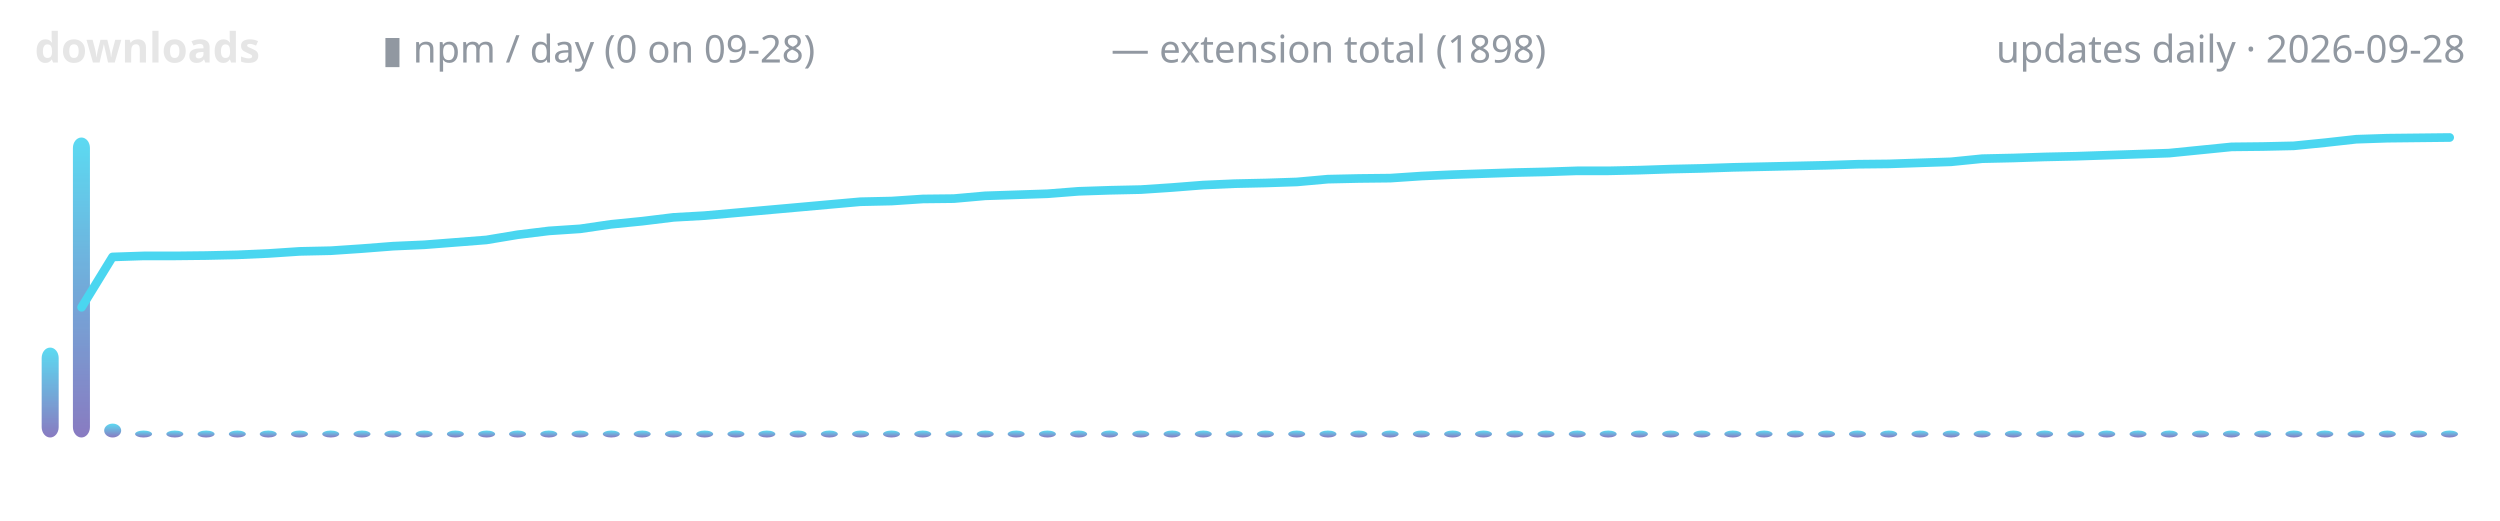
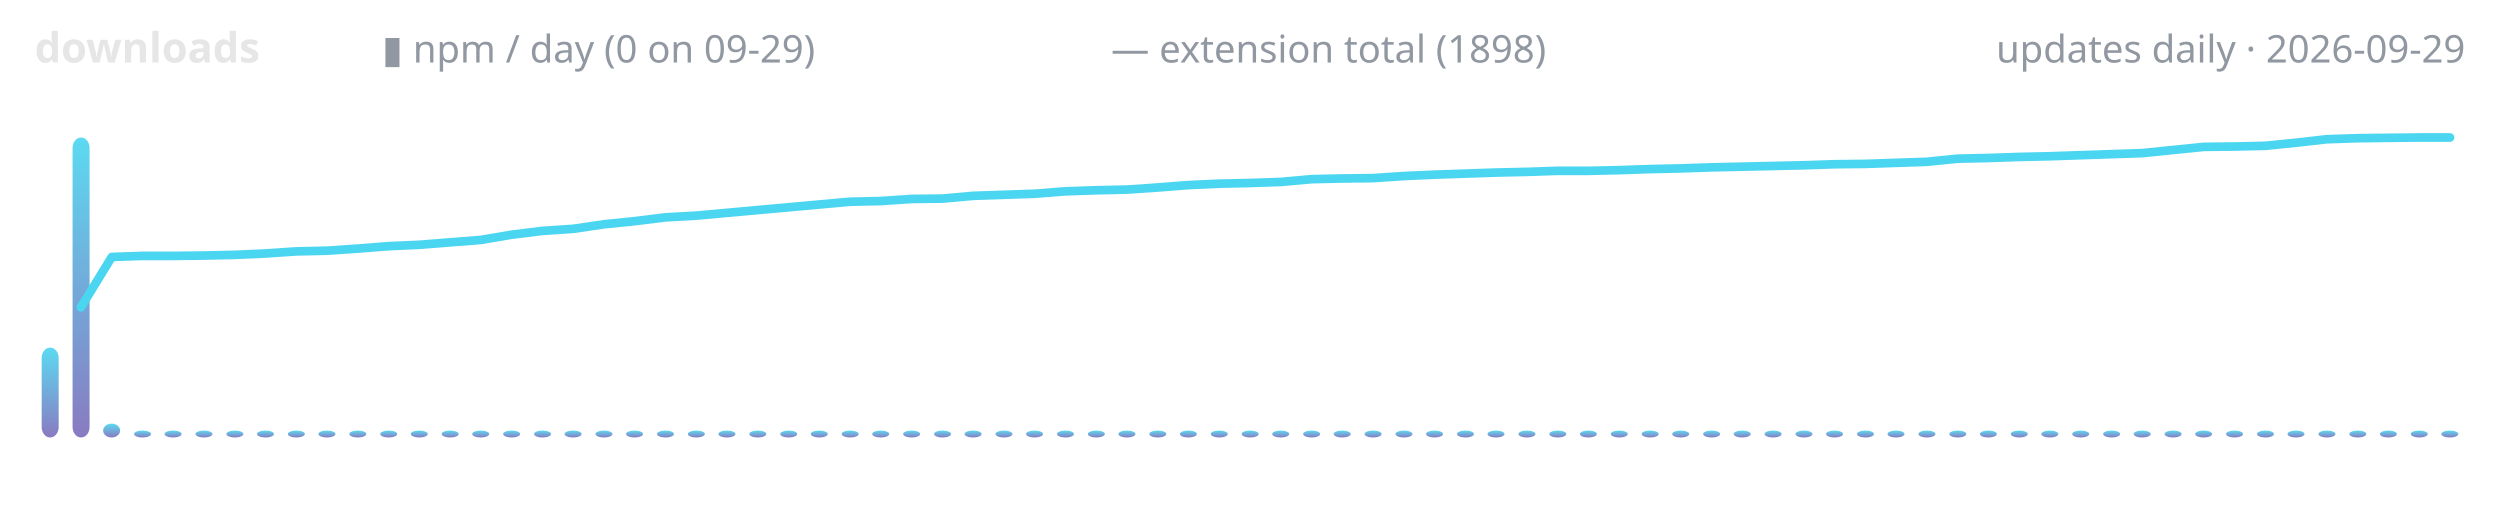
<svg xmlns="http://www.w3.org/2000/svg" width="720" height="150" viewBox="0 0 720 150" role="img" aria-label="lodestone downloads over time">
  <defs>
    <linearGradient id="g" x1="0" y1="1" x2="0" y2="0">
      <stop offset="0" stop-color="#7c6cba" />
      <stop offset="1" stop-color="#4ad6f0" />
    </linearGradient>
  </defs>
  <text x="10" y="18" font-family="ui-sans-serif,system-ui,sans-serif" font-size="12" font-weight="600" fill="#e6e6e6" text-anchor="start">downloads</text>
-   <text x="110" y="18" font-family="ui-sans-serif,system-ui,sans-serif" font-size="11" font-weight="400" fill="#9198a1" text-anchor="start">▮ npm / day (0 on 09-28)</text>
+   <text x="110" y="18" font-family="ui-sans-serif,system-ui,sans-serif" font-size="11" font-weight="400" fill="#9198a1" text-anchor="start">▮ npm / day (0 on 09-29)</text>
  <text x="320" y="18" font-family="ui-sans-serif,system-ui,sans-serif" font-size="11" font-weight="400" fill="#9198a1" text-anchor="start">— extension total (1898)</text>
-   <text x="710" y="18" font-family="ui-sans-serif,system-ui,sans-serif" font-size="11" font-weight="400" fill="#9198a1" text-anchor="end">updates daily · 2026-09-28</text>
+   <text x="710" y="18" font-family="ui-sans-serif,system-ui,sans-serif" font-size="11" font-weight="400" fill="#9198a1" text-anchor="end">updates daily · 2026-09-29</text>
  <rect x="12.0" y="100.1" width="4.9" height="25.9" rx="3" fill="url(#g)" opacity="0.9" />
-   <rect x="21.0" y="39.6" width="4.9" height="86.4" rx="3" fill="url(#g)" opacity="0.9" />
-   <rect x="30.0" y="122.0" width="4.9" height="4.0" rx="3" fill="url(#g)" opacity="0.9" />
-   <rect x="38.9" y="124.0" width="4.9" height="2.0" rx="3" fill="url(#g)" opacity="0.9" />
-   <rect x="47.9" y="124.0" width="4.9" height="2.0" rx="3" fill="url(#g)" opacity="0.9" />
-   <rect x="56.9" y="124.0" width="4.9" height="2.0" rx="3" fill="url(#g)" opacity="0.9" />
-   <rect x="65.9" y="124.0" width="4.9" height="2.0" rx="3" fill="url(#g)" opacity="0.9" />
-   <rect x="74.8" y="124.0" width="4.9" height="2.0" rx="3" fill="url(#g)" opacity="0.9" />
-   <rect x="83.8" y="124.0" width="4.9" height="2.0" rx="3" fill="url(#g)" opacity="0.9" />
-   <rect x="92.8" y="124.0" width="4.9" height="2.0" rx="3" fill="url(#g)" opacity="0.9" />
-   <rect x="101.8" y="124.0" width="4.9" height="2.0" rx="3" fill="url(#g)" opacity="0.9" />
-   <rect x="110.7" y="124.0" width="4.9" height="2.0" rx="3" fill="url(#g)" opacity="0.9" />
-   <rect x="119.7" y="124.0" width="4.9" height="2.0" rx="3" fill="url(#g)" opacity="0.9" />
-   <rect x="128.7" y="124.0" width="4.9" height="2.0" rx="3" fill="url(#g)" opacity="0.9" />
-   <rect x="137.7" y="124.0" width="4.9" height="2.0" rx="3" fill="url(#g)" opacity="0.9" />
-   <rect x="146.6" y="124.0" width="4.9" height="2.0" rx="3" fill="url(#g)" opacity="0.9" />
-   <rect x="155.6" y="124.0" width="4.9" height="2.0" rx="3" fill="url(#g)" opacity="0.9" />
-   <rect x="164.6" y="124.0" width="4.9" height="2.0" rx="3" fill="url(#g)" opacity="0.9" />
-   <rect x="173.6" y="124.0" width="4.9" height="2.0" rx="3" fill="url(#g)" opacity="0.9" />
-   <rect x="182.5" y="124.0" width="4.9" height="2.0" rx="3" fill="url(#g)" opacity="0.9" />
-   <rect x="191.5" y="124.0" width="4.9" height="2.0" rx="3" fill="url(#g)" opacity="0.9" />
-   <rect x="200.5" y="124.0" width="4.9" height="2.0" rx="3" fill="url(#g)" opacity="0.9" />
-   <rect x="209.5" y="124.0" width="4.9" height="2.0" rx="3" fill="url(#g)" opacity="0.9" />
-   <rect x="218.4" y="124.0" width="4.9" height="2.0" rx="3" fill="url(#g)" opacity="0.9" />
-   <rect x="227.4" y="124.0" width="4.9" height="2.0" rx="3" fill="url(#g)" opacity="0.9" />
-   <rect x="236.4" y="124.0" width="4.9" height="2.0" rx="3" fill="url(#g)" opacity="0.9" />
-   <rect x="245.4" y="124.0" width="4.9" height="2.0" rx="3" fill="url(#g)" opacity="0.9" />
-   <rect x="254.3" y="124.0" width="4.9" height="2.0" rx="3" fill="url(#g)" opacity="0.9" />
-   <rect x="263.3" y="124.0" width="4.9" height="2.0" rx="3" fill="url(#g)" opacity="0.9" />
-   <rect x="272.3" y="124.0" width="4.9" height="2.0" rx="3" fill="url(#g)" opacity="0.9" />
-   <rect x="281.3" y="124.0" width="4.9" height="2.0" rx="3" fill="url(#g)" opacity="0.9" />
-   <rect x="290.2" y="124.0" width="4.9" height="2.0" rx="3" fill="url(#g)" opacity="0.9" />
-   <rect x="299.2" y="124.0" width="4.9" height="2.0" rx="3" fill="url(#g)" opacity="0.9" />
-   <rect x="308.2" y="124.0" width="4.9" height="2.0" rx="3" fill="url(#g)" opacity="0.9" />
-   <rect x="317.1" y="124.0" width="4.9" height="2.0" rx="3" fill="url(#g)" opacity="0.9" />
-   <rect x="326.1" y="124.0" width="4.9" height="2.0" rx="3" fill="url(#g)" opacity="0.9" />
-   <rect x="335.1" y="124.0" width="4.9" height="2.0" rx="3" fill="url(#g)" opacity="0.9" />
-   <rect x="344.1" y="124.0" width="4.9" height="2.0" rx="3" fill="url(#g)" opacity="0.9" />
-   <rect x="353.0" y="124.0" width="4.9" height="2.0" rx="3" fill="url(#g)" opacity="0.9" />
-   <rect x="362.0" y="124.0" width="4.9" height="2.0" rx="3" fill="url(#g)" opacity="0.9" />
-   <rect x="371.0" y="124.0" width="4.9" height="2.0" rx="3" fill="url(#g)" opacity="0.9" />
-   <rect x="380.0" y="124.0" width="4.9" height="2.0" rx="3" fill="url(#g)" opacity="0.9" />
-   <rect x="388.9" y="124.0" width="4.9" height="2.0" rx="3" fill="url(#g)" opacity="0.9" />
-   <rect x="397.9" y="124.0" width="4.9" height="2.0" rx="3" fill="url(#g)" opacity="0.9" />
-   <rect x="406.9" y="124.0" width="4.9" height="2.0" rx="3" fill="url(#g)" opacity="0.9" />
-   <rect x="415.9" y="124.0" width="4.9" height="2.0" rx="3" fill="url(#g)" opacity="0.9" />
-   <rect x="424.8" y="124.0" width="4.9" height="2.0" rx="3" fill="url(#g)" opacity="0.9" />
-   <rect x="433.8" y="124.0" width="4.9" height="2.0" rx="3" fill="url(#g)" opacity="0.9" />
-   <rect x="442.8" y="124.0" width="4.9" height="2.0" rx="3" fill="url(#g)" opacity="0.9" />
-   <rect x="451.8" y="124.0" width="4.9" height="2.0" rx="3" fill="url(#g)" opacity="0.9" />
-   <rect x="460.7" y="124.0" width="4.9" height="2.0" rx="3" fill="url(#g)" opacity="0.9" />
-   <rect x="469.7" y="124.0" width="4.9" height="2.0" rx="3" fill="url(#g)" opacity="0.9" />
-   <rect x="478.7" y="124.0" width="4.9" height="2.0" rx="3" fill="url(#g)" opacity="0.9" />
-   <rect x="487.7" y="124.0" width="4.9" height="2.0" rx="3" fill="url(#g)" opacity="0.9" />
-   <rect x="496.6" y="124.0" width="4.9" height="2.0" rx="3" fill="url(#g)" opacity="0.9" />
-   <rect x="505.6" y="124.0" width="4.9" height="2.0" rx="3" fill="url(#g)" opacity="0.9" />
-   <rect x="514.6" y="124.0" width="4.9" height="2.0" rx="3" fill="url(#g)" opacity="0.9" />
-   <rect x="523.6" y="124.0" width="4.9" height="2.0" rx="3" fill="url(#g)" opacity="0.9" />
-   <rect x="532.5" y="124.0" width="4.9" height="2.0" rx="3" fill="url(#g)" opacity="0.9" />
-   <rect x="541.5" y="124.0" width="4.9" height="2.0" rx="3" fill="url(#g)" opacity="0.9" />
-   <rect x="550.5" y="124.0" width="4.9" height="2.0" rx="3" fill="url(#g)" opacity="0.9" />
-   <rect x="559.5" y="124.0" width="4.9" height="2.0" rx="3" fill="url(#g)" opacity="0.9" />
-   <rect x="568.4" y="124.0" width="4.9" height="2.0" rx="3" fill="url(#g)" opacity="0.9" />
-   <rect x="577.4" y="124.0" width="4.9" height="2.0" rx="3" fill="url(#g)" opacity="0.9" />
-   <rect x="586.4" y="124.0" width="4.9" height="2.0" rx="3" fill="url(#g)" opacity="0.9" />
-   <rect x="595.4" y="124.0" width="4.9" height="2.0" rx="3" fill="url(#g)" opacity="0.9" />
-   <rect x="604.3" y="124.0" width="4.9" height="2.0" rx="3" fill="url(#g)" opacity="0.9" />
-   <rect x="613.3" y="124.0" width="4.9" height="2.0" rx="3" fill="url(#g)" opacity="0.9" />
-   <rect x="622.3" y="124.0" width="4.9" height="2.0" rx="3" fill="url(#g)" opacity="0.9" />
-   <rect x="631.3" y="124.0" width="4.9" height="2.0" rx="3" fill="url(#g)" opacity="0.9" />
-   <rect x="640.2" y="124.0" width="4.9" height="2.0" rx="3" fill="url(#g)" opacity="0.9" />
-   <rect x="649.2" y="124.0" width="4.9" height="2.0" rx="3" fill="url(#g)" opacity="0.9" />
-   <rect x="658.2" y="124.0" width="4.9" height="2.0" rx="3" fill="url(#g)" opacity="0.9" />
-   <rect x="667.1" y="124.0" width="4.9" height="2.0" rx="3" fill="url(#g)" opacity="0.9" />
-   <rect x="676.1" y="124.0" width="4.9" height="2.0" rx="3" fill="url(#g)" opacity="0.9" />
-   <rect x="685.1" y="124.0" width="4.9" height="2.0" rx="3" fill="url(#g)" opacity="0.9" />
-   <rect x="694.1" y="124.0" width="4.9" height="2.0" rx="3" fill="url(#g)" opacity="0.9" />
-   <rect x="703.0" y="124.0" width="4.9" height="2.0" rx="3" fill="url(#g)" opacity="0.9" />
-   <polyline points="23.5,88.5 32.4,74.0 41.4,73.7 50.4,73.7 59.4,73.6 68.3,73.4 77.3,73.0 86.3,72.4 95.3,72.2 104.2,71.6 113.2,70.9 122.2,70.5 131.2,69.8 140.1,69.1 149.1,67.6 158.1,66.5 167.1,65.9 176.0,64.6 185.0,63.7 194.0,62.6 202.9,62.1 211.9,61.3 220.9,60.5 229.9,59.7 238.8,58.9 247.8,58.1 256.8,57.9 265.8,57.3 274.7,57.2 283.7,56.4 292.7,56.1 301.7,55.8 310.6,55.1 319.6,54.8 328.6,54.6 337.6,54.0 346.5,53.3 355.5,52.9 364.5,52.7 373.5,52.4 382.4,51.6 391.4,51.4 400.4,51.3 409.4,50.7 418.3,50.3 427.3,50.0 436.3,49.7 445.3,49.5 454.2,49.2 463.2,49.2 472.2,49.0 481.2,48.7 490.1,48.5 499.1,48.2 508.1,48.0 517.1,47.8 526.0,47.6 535.0,47.3 544.0,47.2 552.9,46.9 561.9,46.6 570.9,45.7 579.9,45.5 588.8,45.2 597.8,45.0 606.8,44.7 615.8,44.4 624.7,44.1 633.7,43.2 642.7,42.3 651.7,42.2 660.6,42.0 669.6,41.1 678.6,40.1 687.6,39.8 696.5,39.7 705.5,39.6" fill="none" stroke="#4ad6f0" stroke-width="2.5" stroke-linecap="round" stroke-linejoin="round" />
+   <rect x="20.9" y="39.6" width="4.9" height="86.4" rx="3" fill="url(#g)" opacity="0.9" />
+   <rect x="29.7" y="122.0" width="4.9" height="4.0" rx="3" fill="url(#g)" opacity="0.9" />
+   <rect x="38.6" y="124.0" width="4.9" height="2.0" rx="3" fill="url(#g)" opacity="0.9" />
+   <rect x="47.4" y="124.0" width="4.9" height="2.0" rx="3" fill="url(#g)" opacity="0.9" />
+   <rect x="56.3" y="124.0" width="4.9" height="2.0" rx="3" fill="url(#g)" opacity="0.9" />
+   <rect x="65.2" y="124.0" width="4.9" height="2.0" rx="3" fill="url(#g)" opacity="0.9" />
+   <rect x="74.0" y="124.0" width="4.9" height="2.0" rx="3" fill="url(#g)" opacity="0.9" />
+   <rect x="82.9" y="124.0" width="4.9" height="2.0" rx="3" fill="url(#g)" opacity="0.9" />
+   <rect x="91.7" y="124.0" width="4.9" height="2.0" rx="3" fill="url(#g)" opacity="0.9" />
+   <rect x="100.6" y="124.0" width="4.9" height="2.0" rx="3" fill="url(#g)" opacity="0.9" />
+   <rect x="109.5" y="124.0" width="4.9" height="2.0" rx="3" fill="url(#g)" opacity="0.9" />
+   <rect x="118.3" y="124.0" width="4.9" height="2.0" rx="3" fill="url(#g)" opacity="0.9" />
+   <rect x="127.2" y="124.0" width="4.9" height="2.0" rx="3" fill="url(#g)" opacity="0.9" />
+   <rect x="136.0" y="124.0" width="4.9" height="2.0" rx="3" fill="url(#g)" opacity="0.9" />
+   <rect x="144.9" y="124.0" width="4.9" height="2.0" rx="3" fill="url(#g)" opacity="0.9" />
+   <rect x="153.8" y="124.0" width="4.9" height="2.0" rx="3" fill="url(#g)" opacity="0.9" />
+   <rect x="162.6" y="124.0" width="4.9" height="2.0" rx="3" fill="url(#g)" opacity="0.9" />
+   <rect x="171.5" y="124.0" width="4.9" height="2.0" rx="3" fill="url(#g)" opacity="0.9" />
+   <rect x="180.3" y="124.0" width="4.9" height="2.0" rx="3" fill="url(#g)" opacity="0.9" />
+   <rect x="189.2" y="124.0" width="4.9" height="2.0" rx="3" fill="url(#g)" opacity="0.9" />
+   <rect x="198.1" y="124.0" width="4.9" height="2.0" rx="3" fill="url(#g)" opacity="0.9" />
+   <rect x="206.9" y="124.0" width="4.9" height="2.0" rx="3" fill="url(#g)" opacity="0.9" />
+   <rect x="215.8" y="124.0" width="4.9" height="2.0" rx="3" fill="url(#g)" opacity="0.9" />
+   <rect x="224.7" y="124.0" width="4.9" height="2.0" rx="3" fill="url(#g)" opacity="0.9" />
+   <rect x="233.5" y="124.0" width="4.9" height="2.0" rx="3" fill="url(#g)" opacity="0.9" />
+   <rect x="242.4" y="124.0" width="4.9" height="2.0" rx="3" fill="url(#g)" opacity="0.9" />
+   <rect x="251.2" y="124.0" width="4.9" height="2.0" rx="3" fill="url(#g)" opacity="0.9" />
+   <rect x="260.1" y="124.0" width="4.9" height="2.0" rx="3" fill="url(#g)" opacity="0.9" />
+   <rect x="269.0" y="124.0" width="4.9" height="2.0" rx="3" fill="url(#g)" opacity="0.9" />
+   <rect x="277.8" y="124.0" width="4.9" height="2.0" rx="3" fill="url(#g)" opacity="0.9" />
+   <rect x="286.7" y="124.0" width="4.9" height="2.0" rx="3" fill="url(#g)" opacity="0.9" />
+   <rect x="295.5" y="124.0" width="4.9" height="2.0" rx="3" fill="url(#g)" opacity="0.9" />
+   <rect x="304.4" y="124.0" width="4.9" height="2.0" rx="3" fill="url(#g)" opacity="0.9" />
+   <rect x="313.3" y="124.0" width="4.9" height="2.0" rx="3" fill="url(#g)" opacity="0.9" />
+   <rect x="322.1" y="124.0" width="4.9" height="2.0" rx="3" fill="url(#g)" opacity="0.9" />
+   <rect x="331.0" y="124.0" width="4.9" height="2.0" rx="3" fill="url(#g)" opacity="0.9" />
+   <rect x="339.8" y="124.0" width="4.9" height="2.0" rx="3" fill="url(#g)" opacity="0.9" />
+   <rect x="348.7" y="124.0" width="4.9" height="2.0" rx="3" fill="url(#g)" opacity="0.9" />
+   <rect x="357.6" y="124.0" width="4.9" height="2.0" rx="3" fill="url(#g)" opacity="0.9" />
+   <rect x="366.4" y="124.0" width="4.9" height="2.0" rx="3" fill="url(#g)" opacity="0.9" />
+   <rect x="375.3" y="124.0" width="4.9" height="2.0" rx="3" fill="url(#g)" opacity="0.9" />
+   <rect x="384.1" y="124.0" width="4.9" height="2.0" rx="3" fill="url(#g)" opacity="0.9" />
+   <rect x="393.0" y="124.0" width="4.9" height="2.0" rx="3" fill="url(#g)" opacity="0.9" />
+   <rect x="401.9" y="124.0" width="4.9" height="2.0" rx="3" fill="url(#g)" opacity="0.9" />
+   <rect x="410.7" y="124.0" width="4.9" height="2.0" rx="3" fill="url(#g)" opacity="0.9" />
+   <rect x="419.6" y="124.0" width="4.9" height="2.0" rx="3" fill="url(#g)" opacity="0.9" />
+   <rect x="428.4" y="124.0" width="4.9" height="2.0" rx="3" fill="url(#g)" opacity="0.9" />
+   <rect x="437.3" y="124.0" width="4.9" height="2.0" rx="3" fill="url(#g)" opacity="0.9" />
+   <rect x="446.2" y="124.0" width="4.9" height="2.0" rx="3" fill="url(#g)" opacity="0.9" />
+   <rect x="455.0" y="124.0" width="4.9" height="2.0" rx="3" fill="url(#g)" opacity="0.9" />
+   <rect x="463.9" y="124.0" width="4.9" height="2.0" rx="3" fill="url(#g)" opacity="0.9" />
+   <rect x="472.8" y="124.0" width="4.9" height="2.0" rx="3" fill="url(#g)" opacity="0.9" />
+   <rect x="481.6" y="124.0" width="4.9" height="2.0" rx="3" fill="url(#g)" opacity="0.9" />
+   <rect x="490.5" y="124.0" width="4.9" height="2.0" rx="3" fill="url(#g)" opacity="0.9" />
+   <rect x="499.3" y="124.0" width="4.9" height="2.0" rx="3" fill="url(#g)" opacity="0.9" />
+   <rect x="508.2" y="124.0" width="4.9" height="2.0" rx="3" fill="url(#g)" opacity="0.9" />
+   <rect x="517.1" y="124.0" width="4.9" height="2.0" rx="3" fill="url(#g)" opacity="0.9" />
+   <rect x="525.9" y="124.0" width="4.9" height="2.0" rx="3" fill="url(#g)" opacity="0.9" />
+   <rect x="534.8" y="124.0" width="4.9" height="2.0" rx="3" fill="url(#g)" opacity="0.9" />
+   <rect x="543.6" y="124.0" width="4.9" height="2.0" rx="3" fill="url(#g)" opacity="0.9" />
+   <rect x="552.5" y="124.0" width="4.9" height="2.0" rx="3" fill="url(#g)" opacity="0.9" />
+   <rect x="561.4" y="124.0" width="4.9" height="2.0" rx="3" fill="url(#g)" opacity="0.9" />
+   <rect x="570.2" y="124.0" width="4.9" height="2.0" rx="3" fill="url(#g)" opacity="0.9" />
+   <rect x="579.1" y="124.0" width="4.9" height="2.0" rx="3" fill="url(#g)" opacity="0.9" />
+   <rect x="587.9" y="124.0" width="4.9" height="2.0" rx="3" fill="url(#g)" opacity="0.9" />
+   <rect x="596.8" y="124.0" width="4.9" height="2.0" rx="3" fill="url(#g)" opacity="0.9" />
+   <rect x="605.7" y="124.0" width="4.9" height="2.0" rx="3" fill="url(#g)" opacity="0.9" />
+   <rect x="614.5" y="124.0" width="4.9" height="2.0" rx="3" fill="url(#g)" opacity="0.9" />
+   <rect x="623.4" y="124.0" width="4.9" height="2.0" rx="3" fill="url(#g)" opacity="0.9" />
+   <rect x="632.2" y="124.0" width="4.9" height="2.0" rx="3" fill="url(#g)" opacity="0.9" />
+   <rect x="641.1" y="124.0" width="4.9" height="2.0" rx="3" fill="url(#g)" opacity="0.9" />
+   <rect x="650.0" y="124.0" width="4.9" height="2.0" rx="3" fill="url(#g)" opacity="0.9" />
+   <rect x="658.8" y="124.0" width="4.9" height="2.0" rx="3" fill="url(#g)" opacity="0.9" />
+   <rect x="667.7" y="124.0" width="4.9" height="2.0" rx="3" fill="url(#g)" opacity="0.9" />
+   <rect x="676.6" y="124.0" width="4.9" height="2.0" rx="3" fill="url(#g)" opacity="0.9" />
+   <rect x="685.4" y="124.0" width="4.9" height="2.0" rx="3" fill="url(#g)" opacity="0.9" />
+   <rect x="694.3" y="124.0" width="4.9" height="2.0" rx="3" fill="url(#g)" opacity="0.9" />
+   <rect x="703.1" y="124.0" width="4.9" height="2.0" rx="3" fill="url(#g)" opacity="0.9" />
+   <polyline points="23.3,88.5 32.2,74.0 41.0,73.7 49.9,73.7 58.7,73.6 67.6,73.4 76.5,73.0 85.3,72.4 94.2,72.2 103.0,71.6 111.9,70.9 120.8,70.5 129.6,69.8 138.5,69.1 147.3,67.6 156.2,66.5 165.1,65.9 173.9,64.6 182.8,63.7 191.6,62.6 200.5,62.1 209.4,61.3 218.2,60.5 227.1,59.7 235.9,58.9 244.8,58.1 253.7,57.9 262.5,57.3 271.4,57.2 280.3,56.4 289.1,56.1 298.0,55.8 306.8,55.1 315.7,54.8 324.6,54.6 333.4,54.0 342.3,53.3 351.1,52.9 360.0,52.7 368.9,52.4 377.7,51.6 386.6,51.4 395.4,51.3 404.3,50.7 413.2,50.3 422.0,50.0 430.9,49.7 439.7,49.5 448.6,49.2 457.5,49.2 466.3,49.0 475.2,48.7 484.1,48.5 492.9,48.2 501.8,48.0 510.6,47.8 519.5,47.6 528.4,47.3 537.2,47.2 546.1,46.9 554.9,46.6 563.8,45.7 572.7,45.5 581.5,45.2 590.4,45.0 599.2,44.7 608.1,44.4 617.0,44.1 625.8,43.2 634.7,42.3 643.5,42.2 652.4,42.0 661.3,41.1 670.1,40.1 679.0,39.8 687.8,39.7 696.7,39.6 705.6,39.6" fill="none" stroke="#4ad6f0" stroke-width="2.5" stroke-linecap="round" stroke-linejoin="round" />
</svg>
